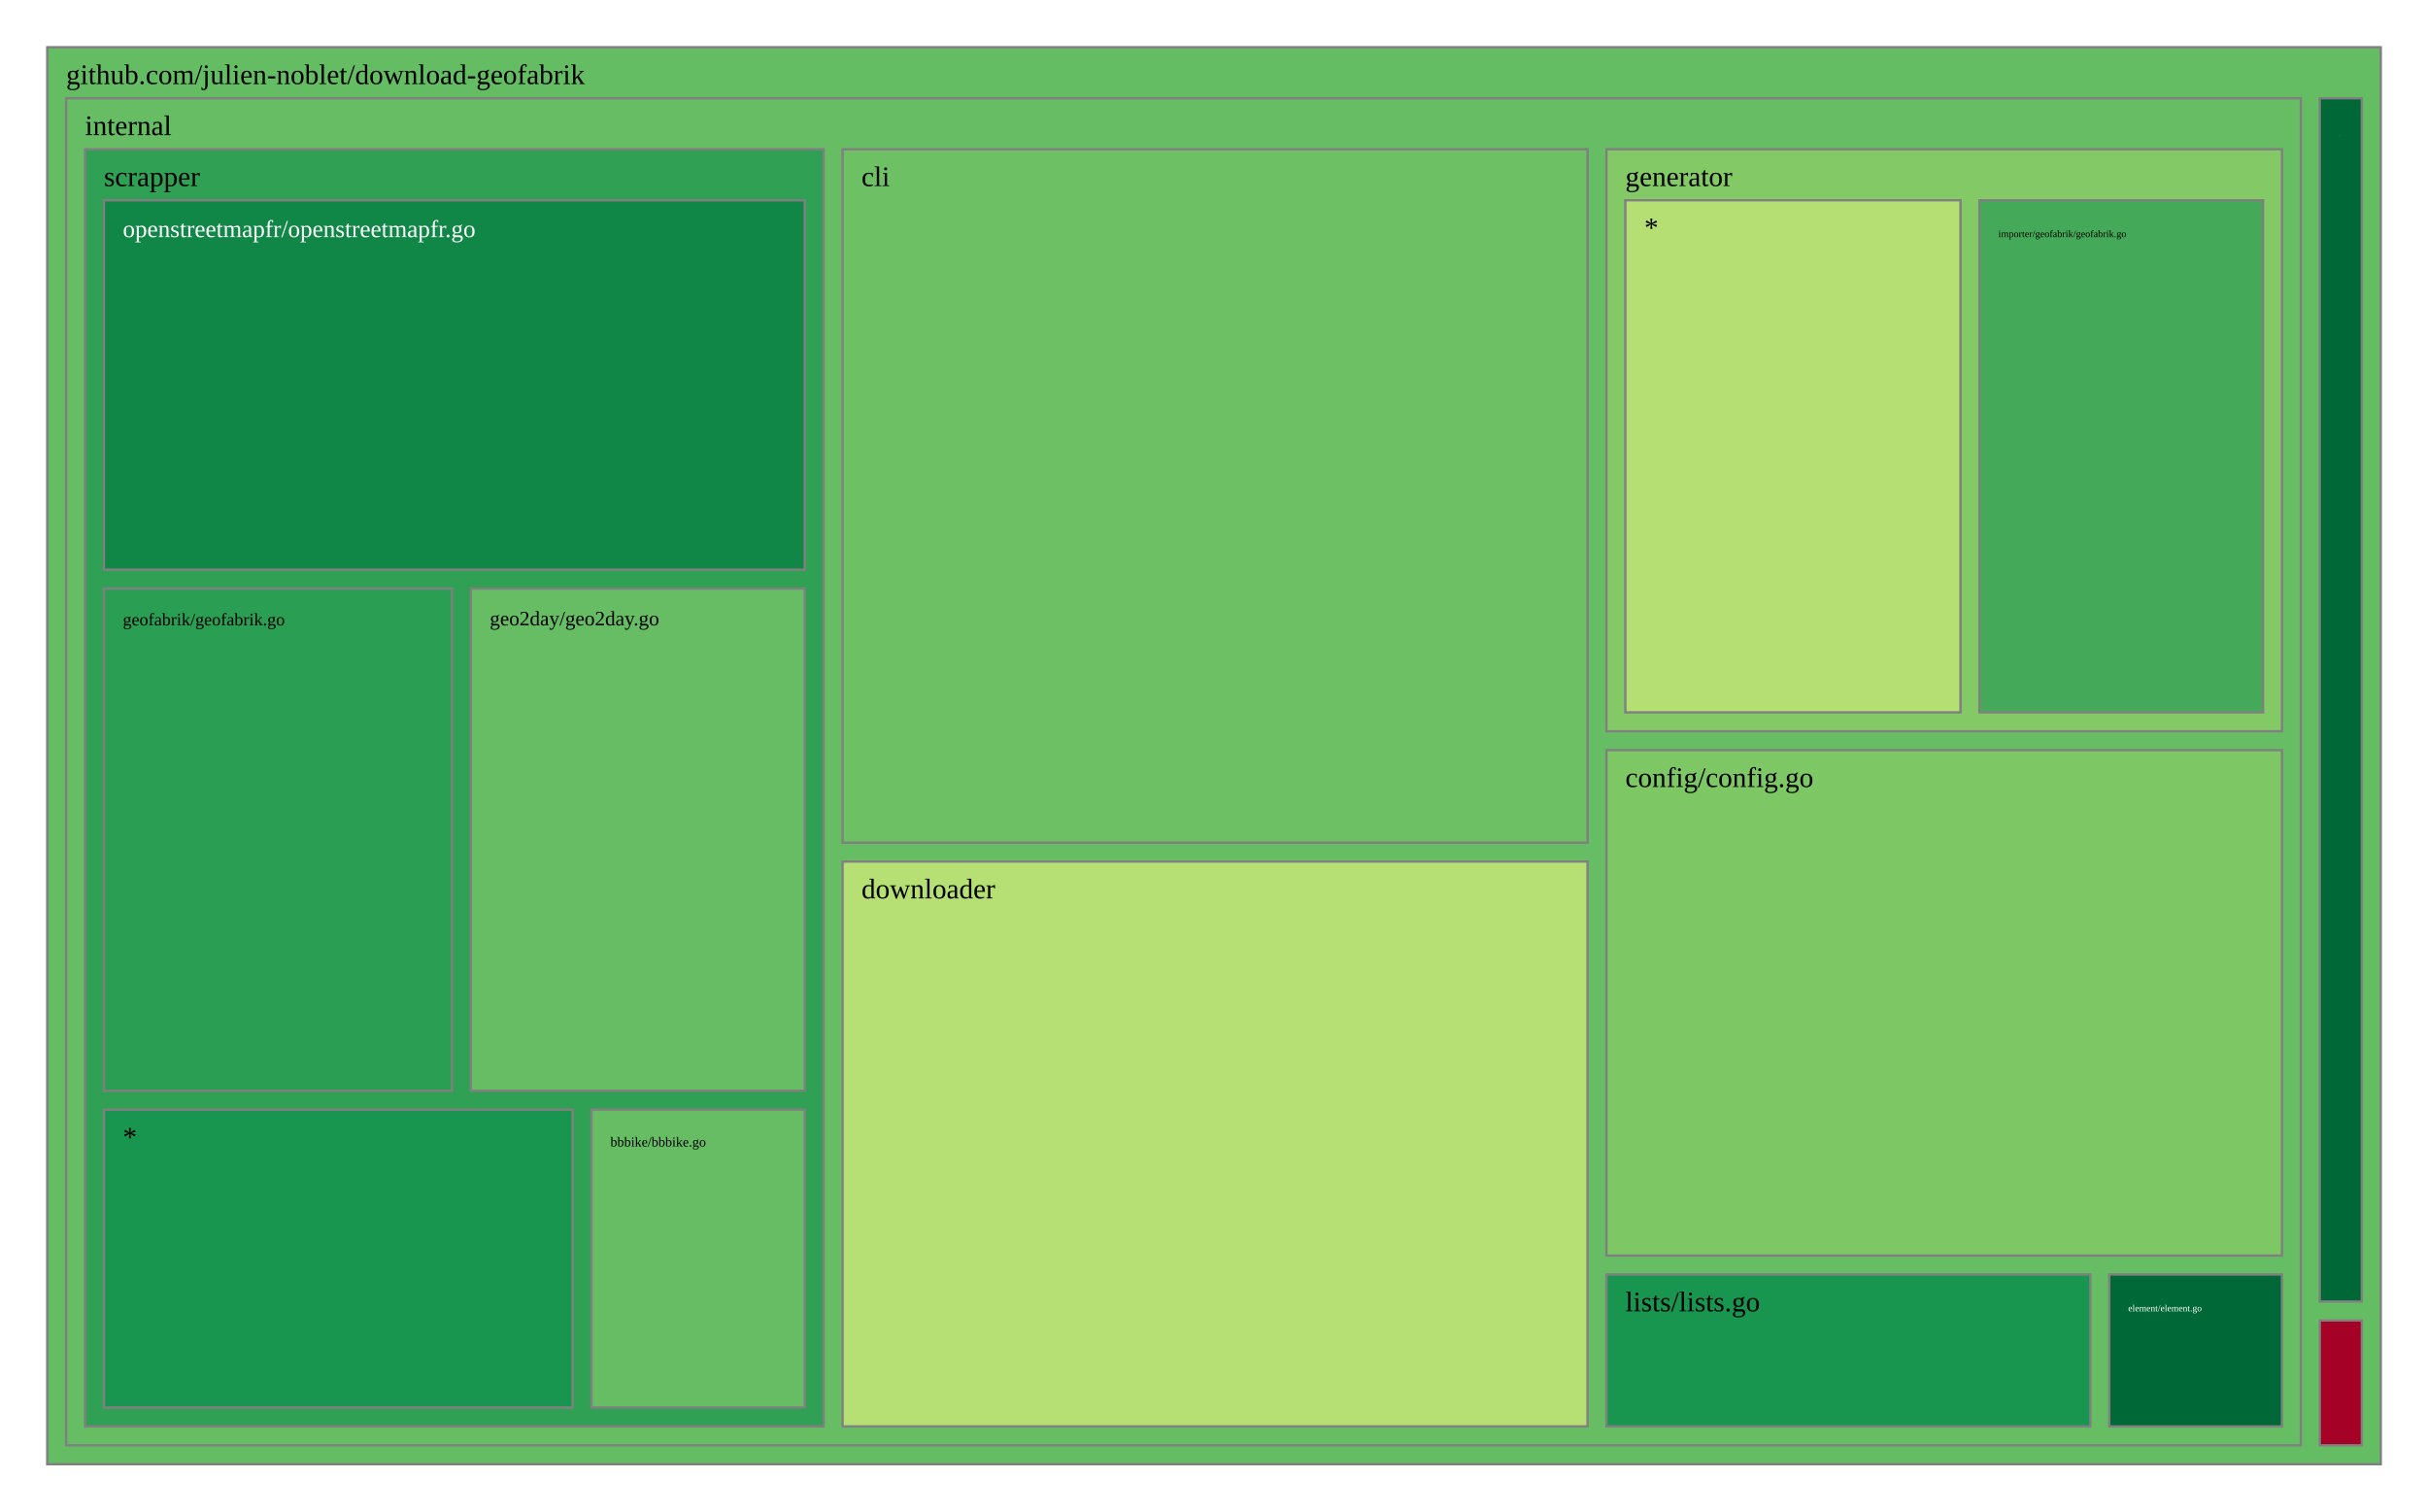
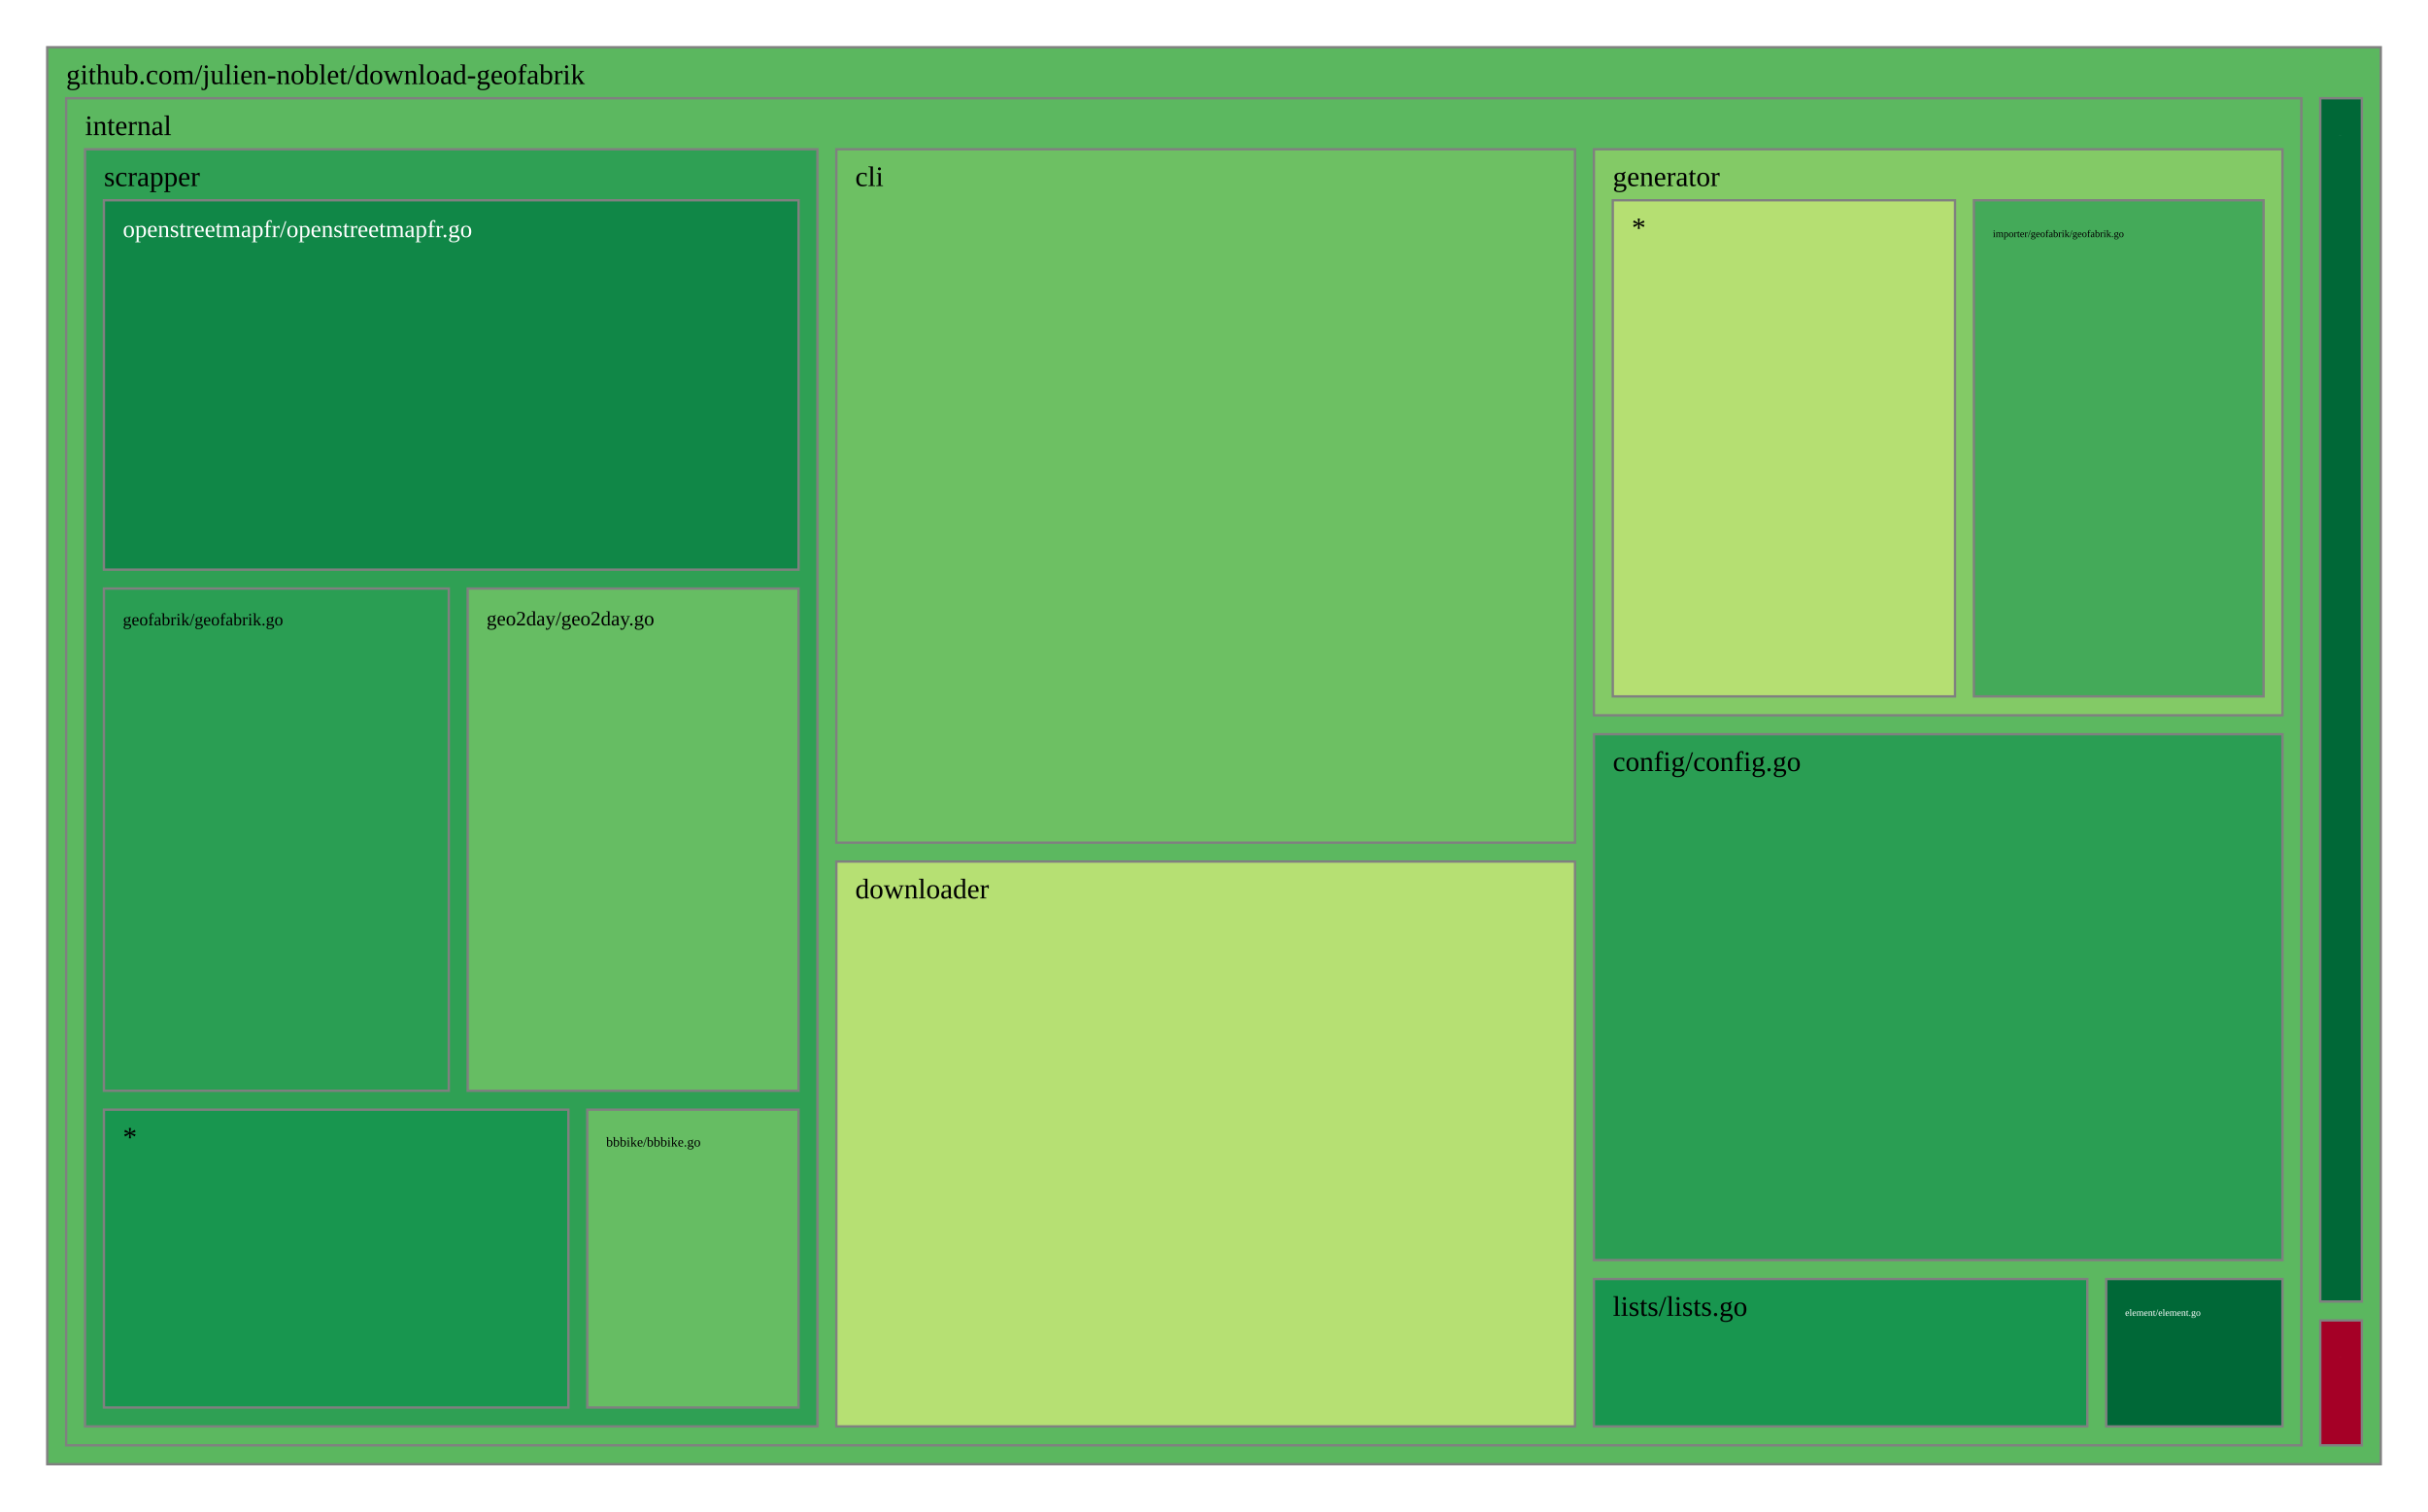
<svg xmlns="http://www.w3.org/2000/svg" viewBox="0 0 1028 640" style="background: white none repeat scroll 0% 0%;">
  <g>
-     <rect x="20" y="20" width="988" height="600" style="fill: rgb(101, 189, 99);opacity:1;fill-opacity:1.00;stroke:rgb(128,128,128);stroke-width:1px;stroke-opacity:1.00;" />
+     <rect x="20" y="20" width="988" height="600" style="fill: rgb(91, 183, 95);opacity:1;fill-opacity:1.00;stroke:rgb(128,128,128);stroke-width:1px;stroke-opacity:1.00;" />
    <text data-notex="1" text-anchor="start" transform="translate(28,35.6) scale(1)" style="font-family: Open Sans, verdana, arial, sans-serif !important; font-size: 12px; fill: rgb(0, 0, 0); fill-opacity: 1.00; white-space: pre;" data-math="N">github.com/julien-noblet/download-geofabrik</text>
  </g>
  <g>
-     <rect x="982.175" y="559.116" width="17.825" height="52.884" style="fill: rgb(165, 0, 38);opacity:1;fill-opacity:1.00;stroke:rgb(128,128,128);stroke-width:1px;stroke-opacity:1.00;" />
-     <text data-notex="1" text-anchor="start" transform="translate(990.1748,574.7158) scale(0.006338)" style="font-family: Open Sans, verdana, arial, sans-serif !important; font-size: 12px; fill: rgb(255, 255, 255); fill-opacity: 1.00; white-space: pre;" data-math="N">cmd/download-geofabrik/main.go</text>
+     <rect x="982.388" y="559.116" width="17.612" height="52.884" style="fill: rgb(165, 0, 38);opacity:1;fill-opacity:1.00;stroke:rgb(128,128,128);stroke-width:1px;stroke-opacity:1.00;" />
+     <text data-notex="1" text-anchor="start" transform="translate(990.3879,574.7158) scale(0.005598)" style="font-family: Open Sans, verdana, arial, sans-serif !important; font-size: 12px; fill: rgb(255, 255, 255); fill-opacity: 1.00; white-space: pre;" data-math="N">cmd/download-geofabrik/main.go</text>
  </g>
  <g>
-     <rect x="28" y="41.6" width="946.175" height="570.4" style="fill: rgb(102, 189, 99);opacity:1;fill-opacity:1.00;stroke:rgb(128,128,128);stroke-width:1px;stroke-opacity:1.00;" />
+     <rect x="28" y="41.6" width="946.388" height="570.4" style="fill: rgb(92, 184, 96);opacity:1;fill-opacity:1.00;stroke:rgb(128,128,128);stroke-width:1px;stroke-opacity:1.00;" />
    <text data-notex="1" text-anchor="start" transform="translate(36,57.2) scale(1)" style="font-family: Open Sans, verdana, arial, sans-serif !important; font-size: 12px; fill: rgb(0, 0, 0); fill-opacity: 1.00; white-space: pre;" data-math="N">internal</text>
  </g>
  <g>
-     <rect x="982.175" y="41.6" width="17.825" height="509.516" style="fill: rgb(0, 104, 55);opacity:1;fill-opacity:1.00;stroke:rgb(128,128,128);stroke-width:1px;stroke-opacity:1.00;" />
-     <text data-notex="1" text-anchor="start" transform="translate(990.1748,57.2) scale(0.008642)" style="font-family: Open Sans, verdana, arial, sans-serif !important; font-size: 12px; fill: rgb(255, 255, 255); fill-opacity: 1.00; white-space: pre;" data-math="N">pkg/formats/formats.go</text>
+     <rect x="982.388" y="41.6" width="17.612" height="509.516" style="fill: rgb(0, 104, 55);opacity:1;fill-opacity:1.00;stroke:rgb(128,128,128);stroke-width:1px;stroke-opacity:1.00;" />
+     <text data-notex="1" text-anchor="start" transform="translate(990.3879,57.2) scale(0.007633)" style="font-family: Open Sans, verdana, arial, sans-serif !important; font-size: 12px; fill: rgb(255, 255, 255); fill-opacity: 1.00; white-space: pre;" data-math="N">pkg/formats/formats.go</text>
  </g>
  <g>
-     <rect x="356.744" y="63.2" width="315.416" height="293.613" style="fill: rgb(109, 192, 99);opacity:1;fill-opacity:1.00;stroke:rgb(128,128,128);stroke-width:1px;stroke-opacity:1.00;" />
-     <text data-notex="1" text-anchor="start" transform="translate(364.7435,78.8) scale(1)" style="font-family: Open Sans, verdana, arial, sans-serif !important; font-size: 12px; fill: rgb(0, 0, 0); fill-opacity: 1.00; white-space: pre;" data-math="N">cli</text>
+     <rect x="354.098" y="63.2" width="312.748" height="293.613" style="fill: rgb(109, 192, 99);opacity:1;fill-opacity:1.00;stroke:rgb(128,128,128);stroke-width:1px;stroke-opacity:1.00;" />
+     <text data-notex="1" text-anchor="start" transform="translate(362.0976,78.8) scale(1)" style="font-family: Open Sans, verdana, arial, sans-serif !important; font-size: 12px; fill: rgb(0, 0, 0); fill-opacity: 1.00; white-space: pre;" data-math="N">cli</text>
  </g>
  <g>
-     <rect x="680.16" y="317.644" width="286.015" height="214.015" style="fill: rgb(125, 200, 101);opacity:1;fill-opacity:1.00;stroke:rgb(128,128,128);stroke-width:1px;stroke-opacity:1.00;" />
-     <text data-notex="1" text-anchor="start" transform="translate(688.1599,333.2436) scale(1)" style="font-family: Open Sans, verdana, arial, sans-serif !important; font-size: 12px; fill: rgb(0, 0, 0); fill-opacity: 1.00; white-space: pre;" data-math="N">config/config.go</text>
+     <rect x="674.846" y="310.888" width="291.542" height="222.69" style="fill: rgb(42, 158, 83);opacity:1;fill-opacity:1.00;stroke:rgb(128,128,128);stroke-width:1px;stroke-opacity:1.00;" />
+     <text data-notex="1" text-anchor="start" transform="translate(682.846,326.4885) scale(1)" style="font-family: Open Sans, verdana, arial, sans-serif !important; font-size: 12px; fill: rgb(0, 0, 0); fill-opacity: 1.00; white-space: pre;" data-math="N">config/config.go</text>
  </g>
  <g>
-     <rect x="356.744" y="364.813" width="315.416" height="239.187" style="fill: rgb(182, 224, 115);opacity:1;fill-opacity:1.00;stroke:rgb(128,128,128);stroke-width:1px;stroke-opacity:1.00;" />
-     <text data-notex="1" text-anchor="start" transform="translate(364.7435,380.4132) scale(1)" style="font-family: Open Sans, verdana, arial, sans-serif !important; font-size: 12px; fill: rgb(0, 0, 0); fill-opacity: 1.00; white-space: pre;" data-math="N">downloader</text>
+     <rect x="354.098" y="364.813" width="312.748" height="239.187" style="fill: rgb(182, 224, 115);opacity:1;fill-opacity:1.00;stroke:rgb(128,128,128);stroke-width:1px;stroke-opacity:1.00;" />
+     <text data-notex="1" text-anchor="start" transform="translate(362.0976,380.4132) scale(1)" style="font-family: Open Sans, verdana, arial, sans-serif !important; font-size: 12px; fill: rgb(0, 0, 0); fill-opacity: 1.00; white-space: pre;" data-math="N">downloader</text>
  </g>
  <g>
-     <rect x="893.067" y="539.658" width="73.108" height="64.342" style="fill: rgb(0, 104, 55);opacity:1;fill-opacity:1.00;stroke:rgb(128,128,128);stroke-width:1px;stroke-opacity:1.00;" />
-     <text data-notex="1" text-anchor="start" transform="translate(901.0672,555.2582) scale(0.330484)" style="font-family: Open Sans, verdana, arial, sans-serif !important; font-size: 12px; fill: rgb(255, 255, 255); fill-opacity: 1.00; white-space: pre;" data-math="N">element/element.go</text>
+     <rect x="891.756" y="541.579" width="74.632" height="62.421" style="fill: rgb(0, 104, 55);opacity:1;fill-opacity:1.00;stroke:rgb(128,128,128);stroke-width:1px;stroke-opacity:1.00;" />
+     <text data-notex="1" text-anchor="start" transform="translate(899.7556,557.1788) scale(0.339307)" style="font-family: Open Sans, verdana, arial, sans-serif !important; font-size: 12px; fill: rgb(255, 255, 255); fill-opacity: 1.00; white-space: pre;" data-math="N">element/element.go</text>
  </g>
  <g>
-     <rect x="680.16" y="63.2" width="286.015" height="246.444" style="fill: rgb(131, 202, 102);opacity:1;fill-opacity:1.00;stroke:rgb(128,128,128);stroke-width:1px;stroke-opacity:1.00;" />
-     <text data-notex="1" text-anchor="start" transform="translate(688.1599,78.8) scale(1)" style="font-family: Open Sans, verdana, arial, sans-serif !important; font-size: 12px; fill: rgb(0, 0, 0); fill-opacity: 1.00; white-space: pre;" data-math="N">generator</text>
+     <rect x="674.846" y="63.2" width="291.542" height="239.688" style="fill: rgb(131, 202, 102);opacity:1;fill-opacity:1.00;stroke:rgb(128,128,128);stroke-width:1px;stroke-opacity:1.00;" />
+     <text data-notex="1" text-anchor="start" transform="translate(682.846,78.8) scale(1)" style="font-family: Open Sans, verdana, arial, sans-serif !important; font-size: 12px; fill: rgb(0, 0, 0); fill-opacity: 1.00; white-space: pre;" data-math="N">generator</text>
  </g>
  <g>
-     <rect x="680.16" y="539.658" width="204.907" height="64.342" style="fill: rgb(24, 150, 79);opacity:1;fill-opacity:1.00;stroke:rgb(128,128,128);stroke-width:1px;stroke-opacity:1.00;" />
-     <text data-notex="1" text-anchor="start" transform="translate(688.1599,555.2582) scale(1)" style="font-family: Open Sans, verdana, arial, sans-serif !important; font-size: 12px; fill: rgb(0, 0, 0); fill-opacity: 1.00; white-space: pre;" data-math="N">lists/lists.go</text>
+     <rect x="674.846" y="541.579" width="208.91" height="62.421" style="fill: rgb(24, 150, 79);opacity:1;fill-opacity:1.00;stroke:rgb(128,128,128);stroke-width:1px;stroke-opacity:1.00;" />
+     <text data-notex="1" text-anchor="start" transform="translate(682.846,557.1788) scale(1)" style="font-family: Open Sans, verdana, arial, sans-serif !important; font-size: 12px; fill: rgb(0, 0, 0); fill-opacity: 1.00; white-space: pre;" data-math="N">lists/lists.go</text>
  </g>
  <g>
-     <rect x="36" y="63.2" width="312.744" height="540.8" style="fill: rgb(47, 160, 84);opacity:1;fill-opacity:1.00;stroke:rgb(128,128,128);stroke-width:1px;stroke-opacity:1.00;" />
+     <rect x="36" y="63.2" width="310.098" height="540.8" style="fill: rgb(47, 160, 84);opacity:1;fill-opacity:1.00;stroke:rgb(128,128,128);stroke-width:1px;stroke-opacity:1.00;" />
    <text data-notex="1" text-anchor="start" transform="translate(44,78.8) scale(1)" style="font-family: Open Sans, verdana, arial, sans-serif !important; font-size: 12px; fill: rgb(0, 0, 0); fill-opacity: 1.00; white-space: pre;" data-math="N">scrapper</text>
  </g>
  <g>
-     <rect x="838.07" y="84.8" width="120.105" height="216.844" style="fill: rgb(68, 170, 89);opacity:1;fill-opacity:1.00;stroke:rgb(128,128,128);stroke-width:1px;stroke-opacity:1.00;" />
-     <text data-notex="1" text-anchor="start" transform="translate(846.0699,100.4) scale(0.349815)" style="font-family: Open Sans, verdana, arial, sans-serif !important; font-size: 12px; fill: rgb(0, 0, 0); fill-opacity: 1.00; white-space: pre;" data-math="N">importer/geofabrik/geofabrik.go</text>
+     <rect x="835.736" y="84.8" width="122.652" height="210.088" style="fill: rgb(68, 170, 89);opacity:1;fill-opacity:1.00;stroke:rgb(128,128,128);stroke-width:1px;stroke-opacity:1.00;" />
+     <text data-notex="1" text-anchor="start" transform="translate(843.7362,100.4) scale(0.358373)" style="font-family: Open Sans, verdana, arial, sans-serif !important; font-size: 12px; fill: rgb(0, 0, 0); fill-opacity: 1.00; white-space: pre;" data-math="N">importer/geofabrik/geofabrik.go</text>
  </g>
  <g>
-     <rect x="688.16" y="84.8" width="141.91" height="216.844" style="fill: rgb(181, 223, 114);opacity:1;fill-opacity:1.00;stroke:rgb(128,128,128);stroke-width:1px;stroke-opacity:1.00;" />
-     <text data-notex="1" text-anchor="start" transform="translate(696.1599,100.4) scale(1)" style="font-family: Open Sans, verdana, arial, sans-serif !important; font-size: 12px; fill: rgb(0, 0, 0); fill-opacity: 1.00; white-space: pre;" data-math="N">*</text>
+     <rect x="682.846" y="84.8" width="144.89" height="210.088" style="fill: rgb(181, 223, 114);opacity:1;fill-opacity:1.00;stroke:rgb(128,128,128);stroke-width:1px;stroke-opacity:1.00;" />
+     <text data-notex="1" text-anchor="start" transform="translate(690.846,100.4) scale(1)" style="font-family: Open Sans, verdana, arial, sans-serif !important; font-size: 12px; fill: rgb(0, 0, 0); fill-opacity: 1.00; white-space: pre;" data-math="N">*</text>
  </g>
  <g>
-     <rect x="250.439" y="469.873" width="90.304" height="126.127" style="fill: rgb(102, 189, 99);opacity:1;fill-opacity:1.00;stroke:rgb(128,128,128);stroke-width:1px;stroke-opacity:1.00;" />
-     <text data-notex="1" text-anchor="start" transform="translate(258.4391,485.4733) scale(0.483752)" style="font-family: Open Sans, verdana, arial, sans-serif !important; font-size: 12px; fill: rgb(0, 0, 0); fill-opacity: 1.00; white-space: pre;" data-math="N">bbbike/bbbike.go</text>
+     <rect x="248.647" y="469.873" width="89.451" height="126.127" style="fill: rgb(102, 189, 99);opacity:1;fill-opacity:1.00;stroke:rgb(128,128,128);stroke-width:1px;stroke-opacity:1.00;" />
+     <text data-notex="1" text-anchor="start" transform="translate(256.6468,485.4733) scale(0.478196)" style="font-family: Open Sans, verdana, arial, sans-serif !important; font-size: 12px; fill: rgb(0, 0, 0); fill-opacity: 1.00; white-space: pre;" data-math="N">bbbike/bbbike.go</text>
  </g>
  <g>
-     <rect x="199.359" y="249.213" width="141.384" height="212.66" style="fill: rgb(102, 189, 99);opacity:1;fill-opacity:1.00;stroke:rgb(128,128,128);stroke-width:1px;stroke-opacity:1.00;" />
-     <text data-notex="1" text-anchor="start" transform="translate(207.3594,264.8133) scale(0.725602)" style="font-family: Open Sans, verdana, arial, sans-serif !important; font-size: 12px; fill: rgb(0, 0, 0); fill-opacity: 1.00; white-space: pre;" data-math="N">geo2day/geo2day.go</text>
+     <rect x="198.011" y="249.213" width="140.087" height="212.66" style="fill: rgb(102, 189, 99);opacity:1;fill-opacity:1.00;stroke:rgb(128,128,128);stroke-width:1px;stroke-opacity:1.00;" />
+     <text data-notex="1" text-anchor="start" transform="translate(206.0105,264.8133) scale(0.718096)" style="font-family: Open Sans, verdana, arial, sans-serif !important; font-size: 12px; fill: rgb(0, 0, 0); fill-opacity: 1.00; white-space: pre;" data-math="N">geo2day/geo2day.go</text>
  </g>
  <g>
-     <rect x="44" y="249.213" width="147.359" height="212.66" style="fill: rgb(42, 158, 83);opacity:1;fill-opacity:1.00;stroke:rgb(128,128,128);stroke-width:1px;stroke-opacity:1.00;" />
-     <text data-notex="1" text-anchor="start" transform="translate(52,264.8133) scale(0.621967)" style="font-family: Open Sans, verdana, arial, sans-serif !important; font-size: 12px; fill: rgb(0, 0, 0); fill-opacity: 1.00; white-space: pre;" data-math="N">geofabrik/geofabrik.go</text>
+     <rect x="44" y="249.213" width="146.011" height="212.66" style="fill: rgb(42, 158, 83);opacity:1;fill-opacity:1.00;stroke:rgb(128,128,128);stroke-width:1px;stroke-opacity:1.00;" />
+     <text data-notex="1" text-anchor="start" transform="translate(52,264.8133) scale(0.61558)" style="font-family: Open Sans, verdana, arial, sans-serif !important; font-size: 12px; fill: rgb(0, 0, 0); fill-opacity: 1.00; white-space: pre;" data-math="N">geofabrik/geofabrik.go</text>
  </g>
  <g>
-     <rect x="44" y="84.8" width="296.744" height="156.413" style="fill: rgb(16, 135, 71);opacity:1;fill-opacity:1.00;stroke:rgb(128,128,128);stroke-width:1px;stroke-opacity:1.00;" />
-     <text data-notex="1" text-anchor="start" transform="translate(52,100.4) scale(0.860121)" style="font-family: Open Sans, verdana, arial, sans-serif !important; font-size: 12px; fill: rgb(255, 255, 255); fill-opacity: 1.00; white-space: pre;" data-math="N">openstreetmapfr/openstreetmapfr.go</text>
+     <rect x="44" y="84.8" width="294.098" height="156.413" style="fill: rgb(16, 135, 71);opacity:1;fill-opacity:1.00;stroke:rgb(128,128,128);stroke-width:1px;stroke-opacity:1.00;" />
+     <text data-notex="1" text-anchor="start" transform="translate(52,100.4) scale(0.852015)" style="font-family: Open Sans, verdana, arial, sans-serif !important; font-size: 12px; fill: rgb(255, 255, 255); fill-opacity: 1.00; white-space: pre;" data-math="N">openstreetmapfr/openstreetmapfr.go</text>
  </g>
  <g>
-     <rect x="44" y="469.873" width="198.439" height="126.127" style="fill: rgb(24, 150, 79);opacity:1;fill-opacity:1.00;stroke:rgb(128,128,128);stroke-width:1px;stroke-opacity:1.00;" />
+     <rect x="44" y="469.873" width="196.647" height="126.127" style="fill: rgb(24, 150, 79);opacity:1;fill-opacity:1.00;stroke:rgb(128,128,128);stroke-width:1px;stroke-opacity:1.00;" />
    <text data-notex="1" text-anchor="start" transform="translate(52,485.4733) scale(1)" style="font-family: Open Sans, verdana, arial, sans-serif !important; font-size: 12px; fill: rgb(0, 0, 0); fill-opacity: 1.00; white-space: pre;" data-math="N">*</text>
  </g>
</svg>
